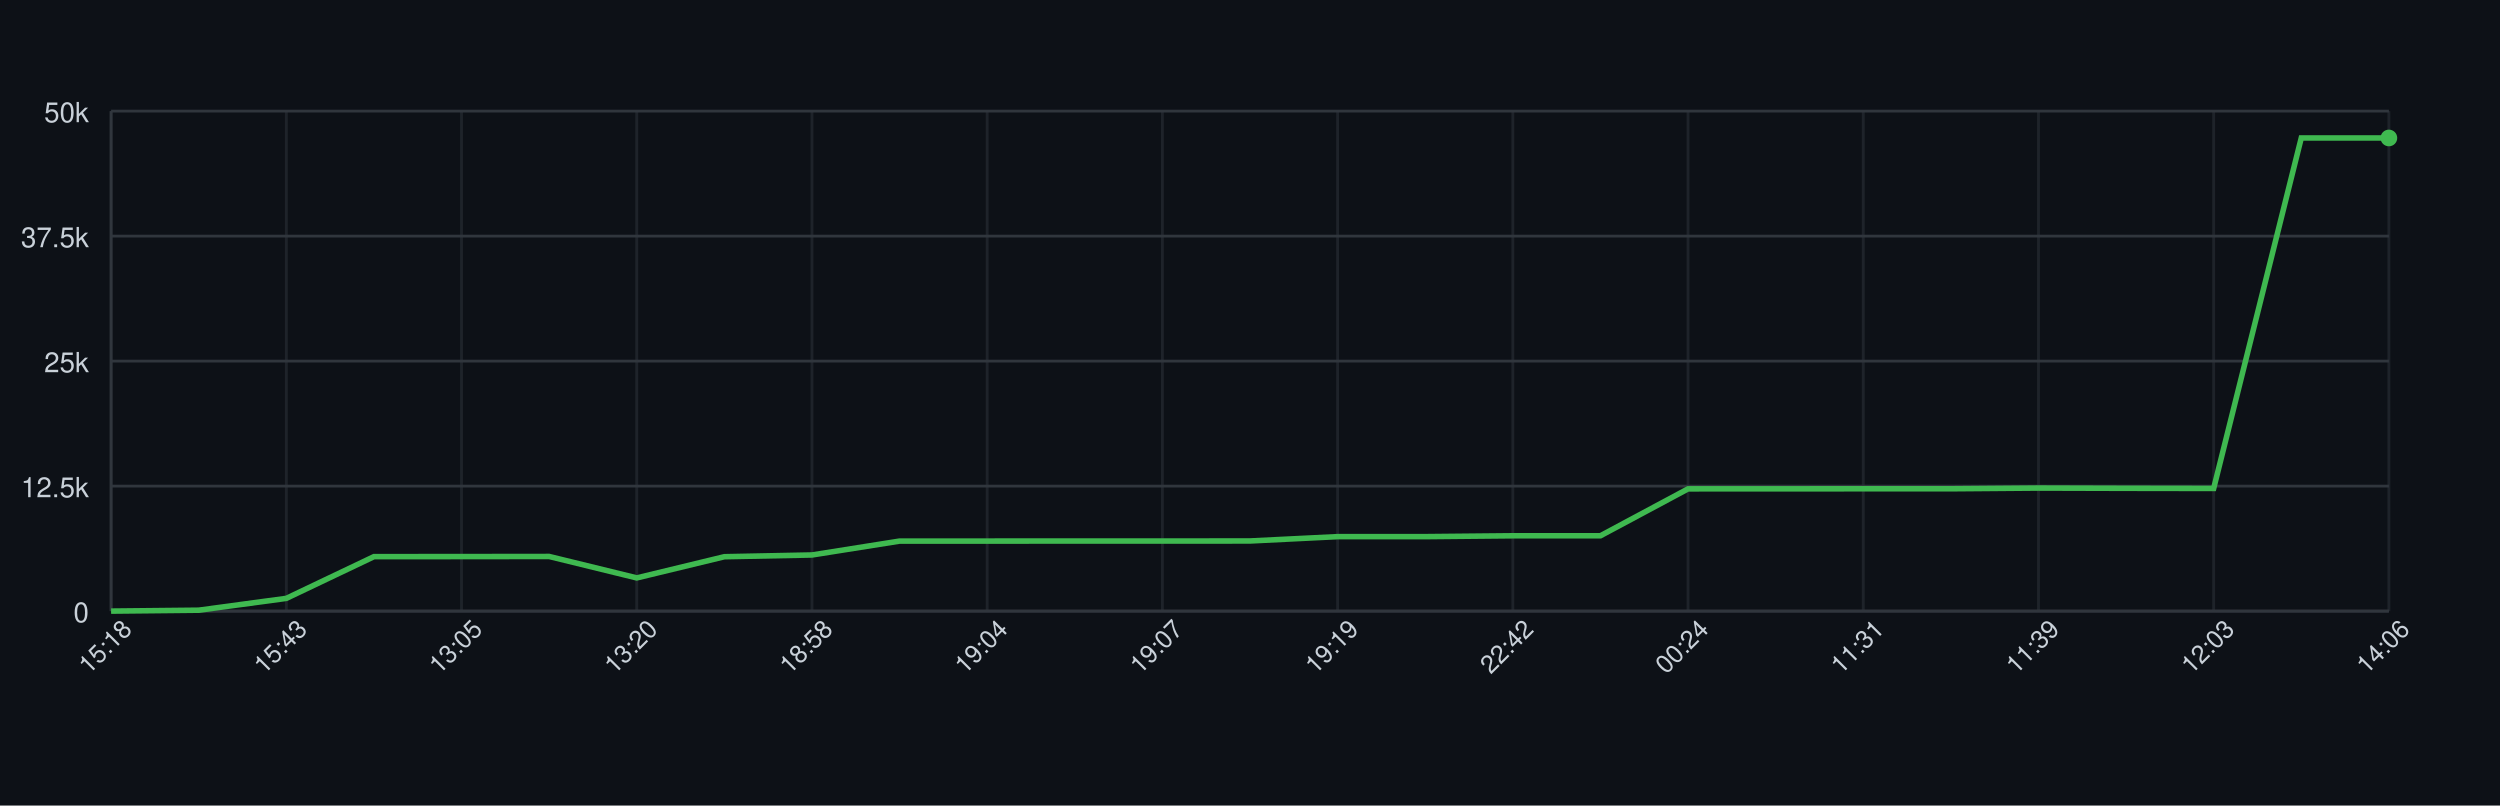
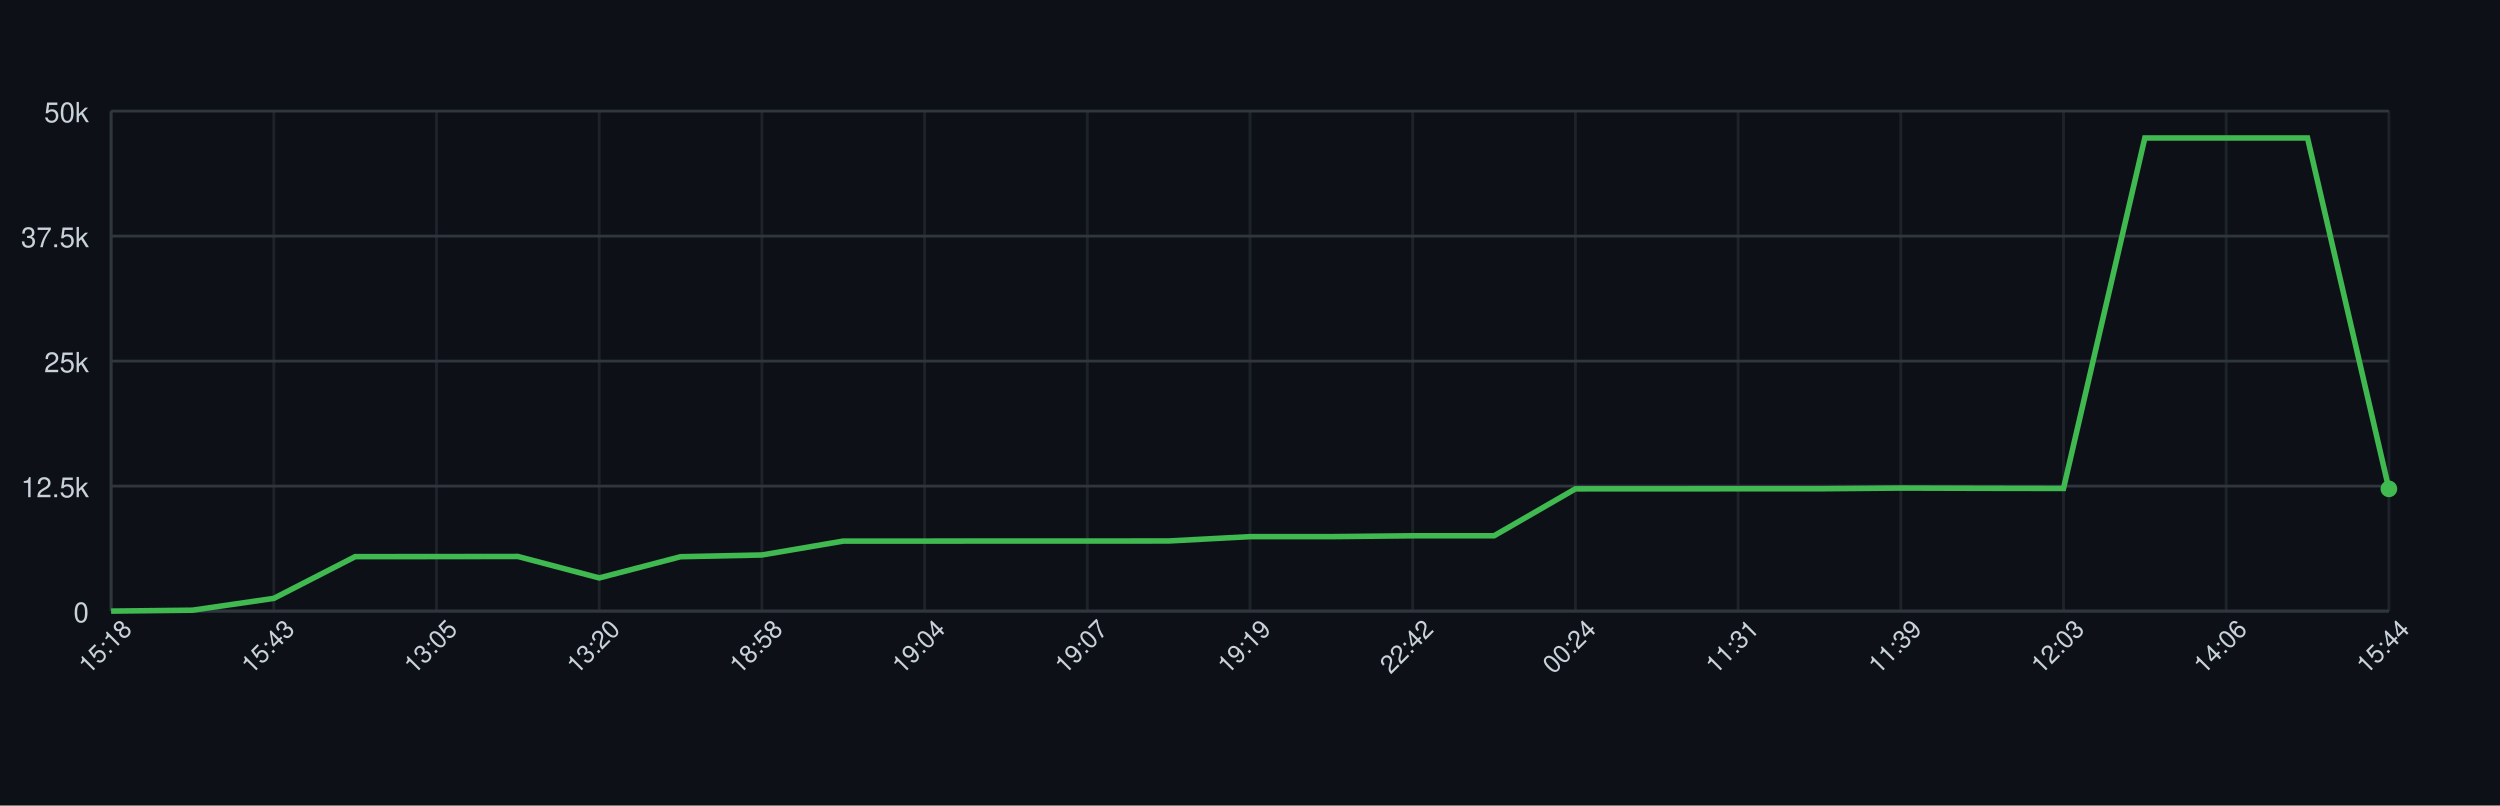
<svg xmlns="http://www.w3.org/2000/svg" width="900" height="290" style="font-family: -apple-system, BlinkMacSystemFont, 'Segoe UI', Helvetica, Arial, sans-serif;">
  <rect width="100%" height="100%" fill="#0d1117" />
  <g>
    <line x1="40" y1="220.00" x2="860" y2="220.00" stroke="#30363d" />
    <text x="32" y="224.00" font-size="10" fill="#c9d1d9" text-anchor="end">0</text>
    <line x1="40" y1="175.00" x2="860" y2="175.00" stroke="#30363d" />
    <text x="32" y="179.00" font-size="10" fill="#c9d1d9" text-anchor="end">12.5k</text>
    <line x1="40" y1="130.00" x2="860" y2="130.00" stroke="#30363d" />
    <text x="32" y="134.00" font-size="10" fill="#c9d1d9" text-anchor="end">25k</text>
    <line x1="40" y1="85.00" x2="860" y2="85.00" stroke="#30363d" />
    <text x="32" y="89.00" font-size="10" fill="#c9d1d9" text-anchor="end">37.5k</text>
    <line x1="40" y1="40.00" x2="860" y2="40.00" stroke="#30363d" />
    <text x="32" y="44.00" font-size="10" fill="#c9d1d9" text-anchor="end">50k</text>
    <line x1="40.00" y1="40" x2="40.00" y2="220" stroke="#30363d" opacity="0.5" />
-     <line x1="103.08" y1="40" x2="103.08" y2="220" stroke="#30363d" opacity="0.5" />
-     <line x1="166.15" y1="40" x2="166.15" y2="220" stroke="#30363d" opacity="0.5" />
-     <line x1="229.23" y1="40" x2="229.23" y2="220" stroke="#30363d" opacity="0.5" />
-     <line x1="292.31" y1="40" x2="292.31" y2="220" stroke="#30363d" opacity="0.5" />
-     <line x1="355.38" y1="40" x2="355.38" y2="220" stroke="#30363d" opacity="0.5" />
-     <line x1="418.46" y1="40" x2="418.46" y2="220" stroke="#30363d" opacity="0.5" />
-     <line x1="481.54" y1="40" x2="481.54" y2="220" stroke="#30363d" opacity="0.5" />
-     <line x1="544.62" y1="40" x2="544.62" y2="220" stroke="#30363d" opacity="0.5" />
-     <line x1="607.69" y1="40" x2="607.69" y2="220" stroke="#30363d" opacity="0.5" />
-     <line x1="670.77" y1="40" x2="670.77" y2="220" stroke="#30363d" opacity="0.5" />
-     <line x1="733.85" y1="40" x2="733.85" y2="220" stroke="#30363d" opacity="0.5" />
-     <line x1="796.92" y1="40" x2="796.92" y2="220" stroke="#30363d" opacity="0.5" />
+     <line x1="98.57" y1="40" x2="98.57" y2="220" stroke="#30363d" opacity="0.5" />
+     <line x1="157.14" y1="40" x2="157.14" y2="220" stroke="#30363d" opacity="0.5" />
+     <line x1="215.71" y1="40" x2="215.71" y2="220" stroke="#30363d" opacity="0.5" />
+     <line x1="274.29" y1="40" x2="274.29" y2="220" stroke="#30363d" opacity="0.5" />
+     <line x1="332.86" y1="40" x2="332.86" y2="220" stroke="#30363d" opacity="0.5" />
+     <line x1="391.43" y1="40" x2="391.43" y2="220" stroke="#30363d" opacity="0.5" />
+     <line x1="450.00" y1="40" x2="450.00" y2="220" stroke="#30363d" opacity="0.5" />
+     <line x1="508.57" y1="40" x2="508.57" y2="220" stroke="#30363d" opacity="0.5" />
+     <line x1="567.14" y1="40" x2="567.14" y2="220" stroke="#30363d" opacity="0.5" />
+     <line x1="625.71" y1="40" x2="625.71" y2="220" stroke="#30363d" opacity="0.5" />
+     <line x1="684.29" y1="40" x2="684.29" y2="220" stroke="#30363d" opacity="0.5" />
+     <line x1="742.86" y1="40" x2="742.86" y2="220" stroke="#30363d" opacity="0.5" />
+     <line x1="801.43" y1="40" x2="801.43" y2="220" stroke="#30363d" opacity="0.5" />
    <line x1="860.00" y1="40" x2="860.00" y2="220" stroke="#30363d" opacity="0.5" />
    <line x1="40" y1="220" x2="860" y2="220" stroke="#30363d" />
    <line x1="40" y1="40" x2="40" y2="220" stroke="#30363d" />
-     <path d="M 40.00 220.00 L 71.54 219.67 L 103.08 215.41 L 134.62 200.39 L 166.15 200.37 L 197.69 200.33 L 229.23 208.05 L 260.77 200.42 L 292.31 199.79 L 323.85 194.79 L 355.38 194.79 L 386.92 194.77 L 418.46 194.78 L 450.00 194.75 L 481.54 193.19 L 513.08 193.19 L 544.62 192.88 L 576.15 192.88 L 607.69 175.99 L 639.23 175.98 L 670.77 175.96 L 702.31 175.96 L 733.85 175.70 L 765.38 175.79 L 796.92 175.84 L 828.46 49.67 L 860.00 49.67" fill="none" stroke="#3fb950" stroke-width="2" />
-     <circle cx="860.00" cy="49.67" r="3" fill="#3fb950" />
+     <path d="M 40.00 220.00 L 69.29 219.67 L 98.57 215.41 L 127.86 200.39 L 157.14 200.37 L 186.43 200.33 L 215.71 208.05 L 245.00 200.42 L 274.29 199.79 L 303.57 194.79 L 332.86 194.79 L 362.14 194.77 L 391.43 194.78 L 420.71 194.75 L 450.00 193.19 L 479.29 193.19 L 508.57 192.88 L 537.86 192.88 L 567.14 175.99 L 596.43 175.98 L 625.71 175.96 L 655.00 175.96 L 684.29 175.70 L 713.57 175.79 L 742.86 175.84 L 772.14 49.67 L 801.43 49.67 L 830.71 49.67 L 860.00 175.99" fill="none" stroke="#3fb950" stroke-width="2" />
+     <circle cx="860.00" cy="175.99" r="3" fill="#3fb950" />
    <text x="40.00" y="235.00" font-size="9" fill="#c9d1d9" text-anchor="middle" transform="rotate(-45 40.00 235.00)">15:18</text>
-     <text x="103.08" y="235.00" font-size="9" fill="#c9d1d9" text-anchor="middle" transform="rotate(-45 103.08 235.00)">15:43</text>
-     <text x="166.15" y="235.00" font-size="9" fill="#c9d1d9" text-anchor="middle" transform="rotate(-45 166.15 235.00)">13:05</text>
-     <text x="229.23" y="235.00" font-size="9" fill="#c9d1d9" text-anchor="middle" transform="rotate(-45 229.23 235.00)">13:20</text>
-     <text x="292.31" y="235.00" font-size="9" fill="#c9d1d9" text-anchor="middle" transform="rotate(-45 292.31 235.00)">18:58</text>
-     <text x="355.38" y="235.00" font-size="9" fill="#c9d1d9" text-anchor="middle" transform="rotate(-45 355.38 235.00)">19:04</text>
-     <text x="418.46" y="235.00" font-size="9" fill="#c9d1d9" text-anchor="middle" transform="rotate(-45 418.46 235.00)">19:07</text>
-     <text x="481.54" y="235.00" font-size="9" fill="#c9d1d9" text-anchor="middle" transform="rotate(-45 481.54 235.00)">19:19</text>
-     <text x="544.62" y="235.00" font-size="9" fill="#c9d1d9" text-anchor="middle" transform="rotate(-45 544.62 235.00)">22:42</text>
-     <text x="607.69" y="235.00" font-size="9" fill="#c9d1d9" text-anchor="middle" transform="rotate(-45 607.69 235.00)">00:24</text>
-     <text x="670.77" y="235.00" font-size="9" fill="#c9d1d9" text-anchor="middle" transform="rotate(-45 670.77 235.00)">11:31</text>
-     <text x="733.85" y="235.00" font-size="9" fill="#c9d1d9" text-anchor="middle" transform="rotate(-45 733.85 235.00)">11:39</text>
-     <text x="796.92" y="235.00" font-size="9" fill="#c9d1d9" text-anchor="middle" transform="rotate(-45 796.92 235.00)">12:03</text>
-     <text x="860.00" y="235.00" font-size="9" fill="#c9d1d9" text-anchor="middle" transform="rotate(-45 860.00 235.00)">14:06</text>
+     <text x="98.57" y="235.00" font-size="9" fill="#c9d1d9" text-anchor="middle" transform="rotate(-45 98.57 235.00)">15:43</text>
+     <text x="157.14" y="235.00" font-size="9" fill="#c9d1d9" text-anchor="middle" transform="rotate(-45 157.14 235.00)">13:05</text>
+     <text x="215.71" y="235.00" font-size="9" fill="#c9d1d9" text-anchor="middle" transform="rotate(-45 215.71 235.00)">13:20</text>
+     <text x="274.29" y="235.00" font-size="9" fill="#c9d1d9" text-anchor="middle" transform="rotate(-45 274.29 235.00)">18:58</text>
+     <text x="332.86" y="235.00" font-size="9" fill="#c9d1d9" text-anchor="middle" transform="rotate(-45 332.86 235.00)">19:04</text>
+     <text x="391.43" y="235.00" font-size="9" fill="#c9d1d9" text-anchor="middle" transform="rotate(-45 391.43 235.00)">19:07</text>
+     <text x="450.00" y="235.00" font-size="9" fill="#c9d1d9" text-anchor="middle" transform="rotate(-45 450.00 235.00)">19:19</text>
+     <text x="508.57" y="235.00" font-size="9" fill="#c9d1d9" text-anchor="middle" transform="rotate(-45 508.57 235.00)">22:42</text>
+     <text x="567.14" y="235.00" font-size="9" fill="#c9d1d9" text-anchor="middle" transform="rotate(-45 567.14 235.00)">00:24</text>
+     <text x="625.71" y="235.00" font-size="9" fill="#c9d1d9" text-anchor="middle" transform="rotate(-45 625.71 235.00)">11:31</text>
+     <text x="684.29" y="235.00" font-size="9" fill="#c9d1d9" text-anchor="middle" transform="rotate(-45 684.29 235.00)">11:39</text>
+     <text x="742.86" y="235.00" font-size="9" fill="#c9d1d9" text-anchor="middle" transform="rotate(-45 742.86 235.00)">12:03</text>
+     <text x="801.43" y="235.00" font-size="9" fill="#c9d1d9" text-anchor="middle" transform="rotate(-45 801.43 235.00)">14:06</text>
+     <text x="860.00" y="235.00" font-size="9" fill="#c9d1d9" text-anchor="middle" transform="rotate(-45 860.00 235.00)">15:44</text>
  </g>
</svg>
